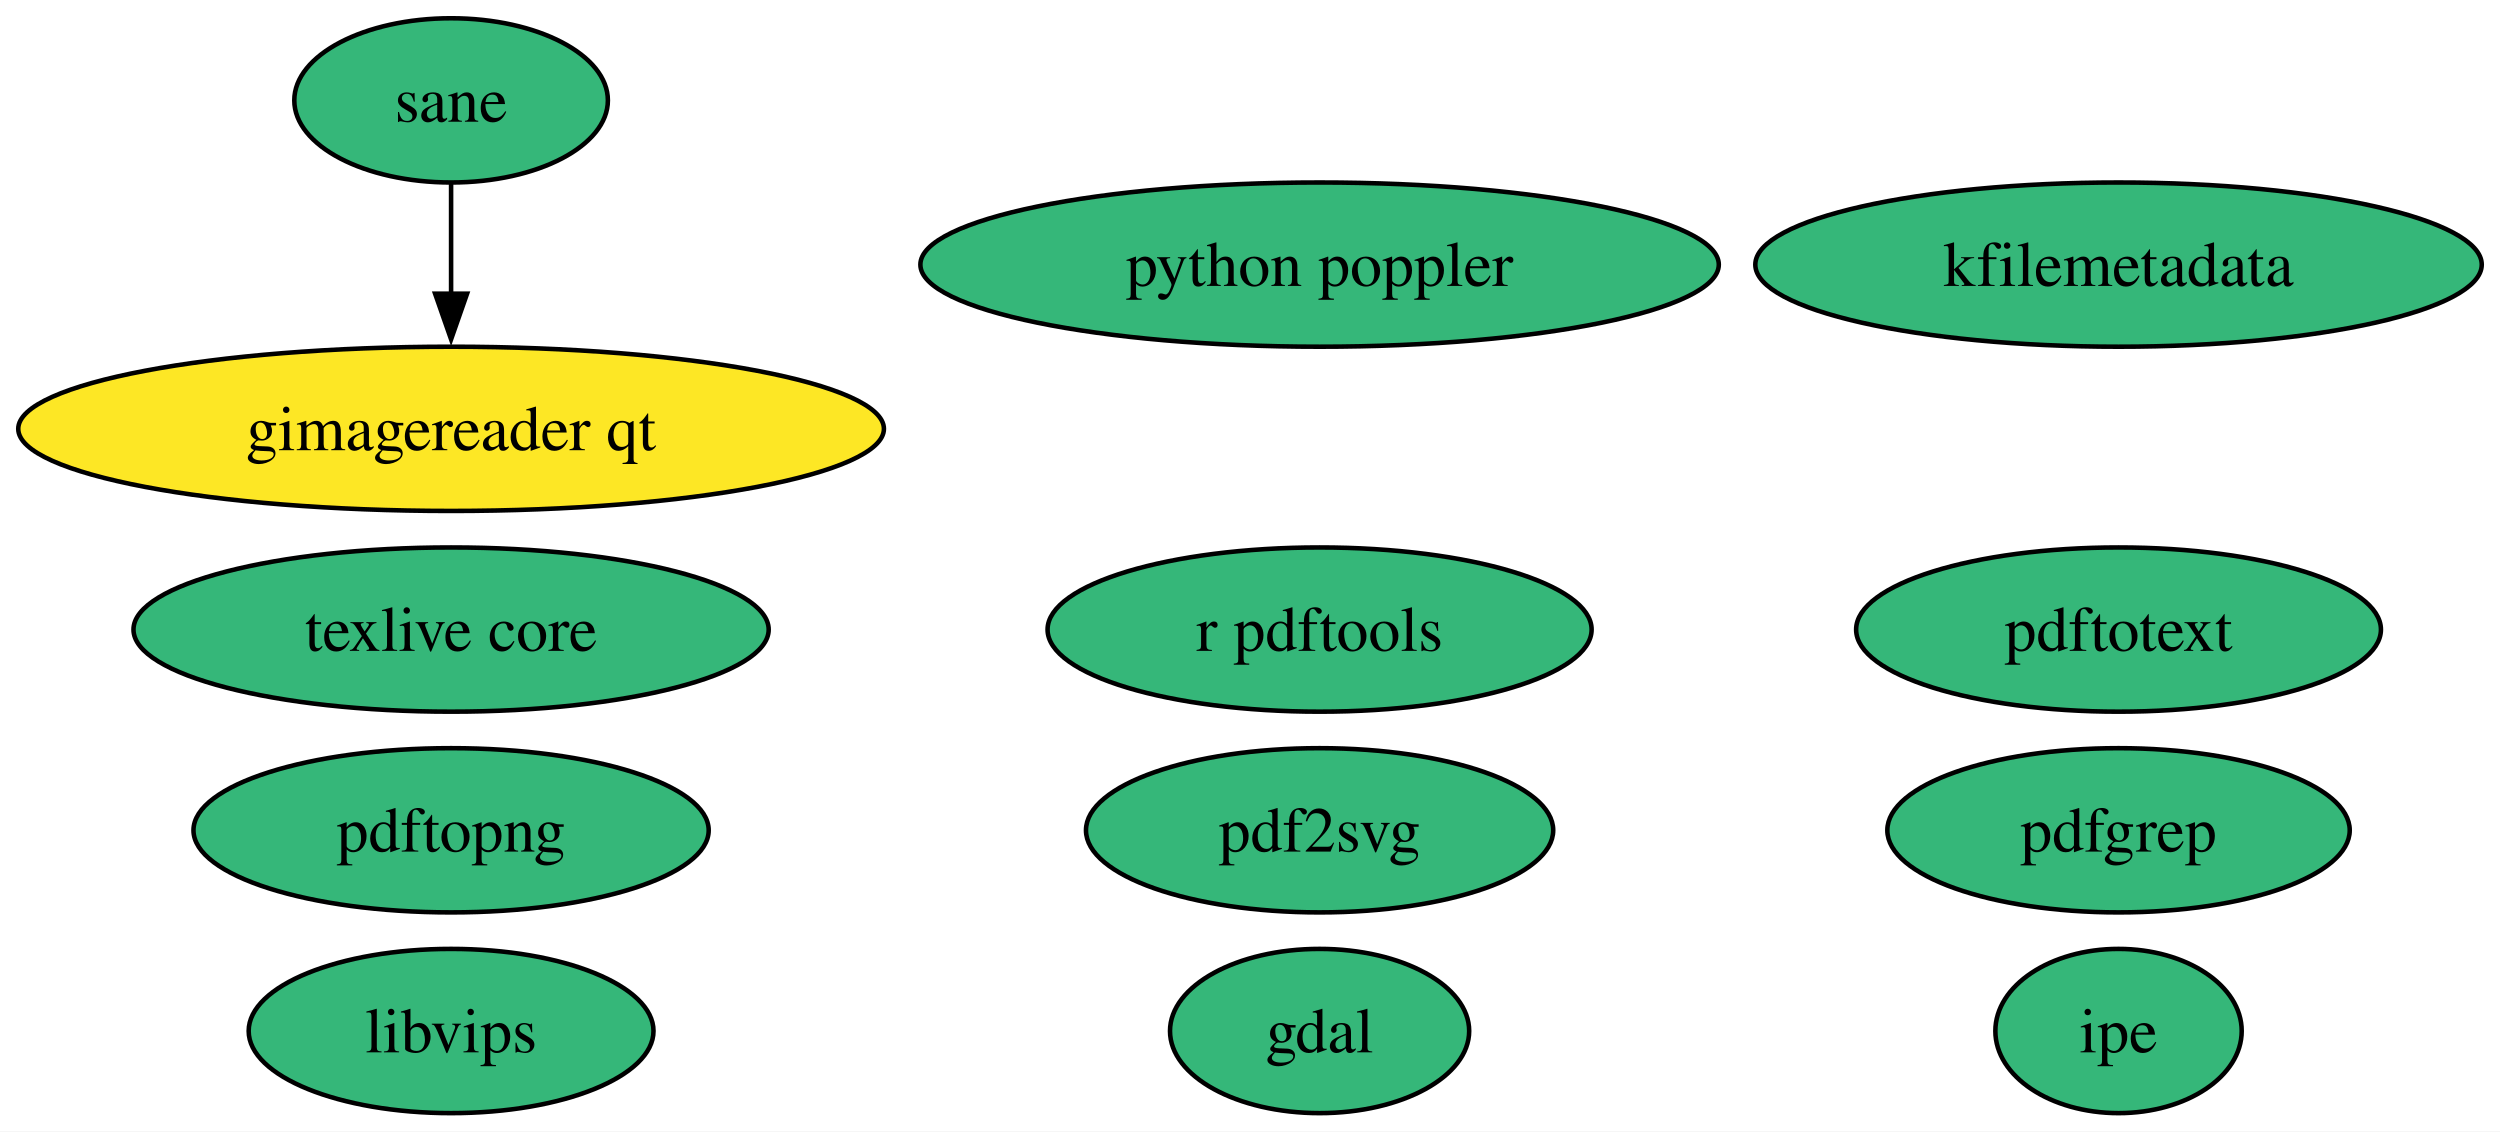
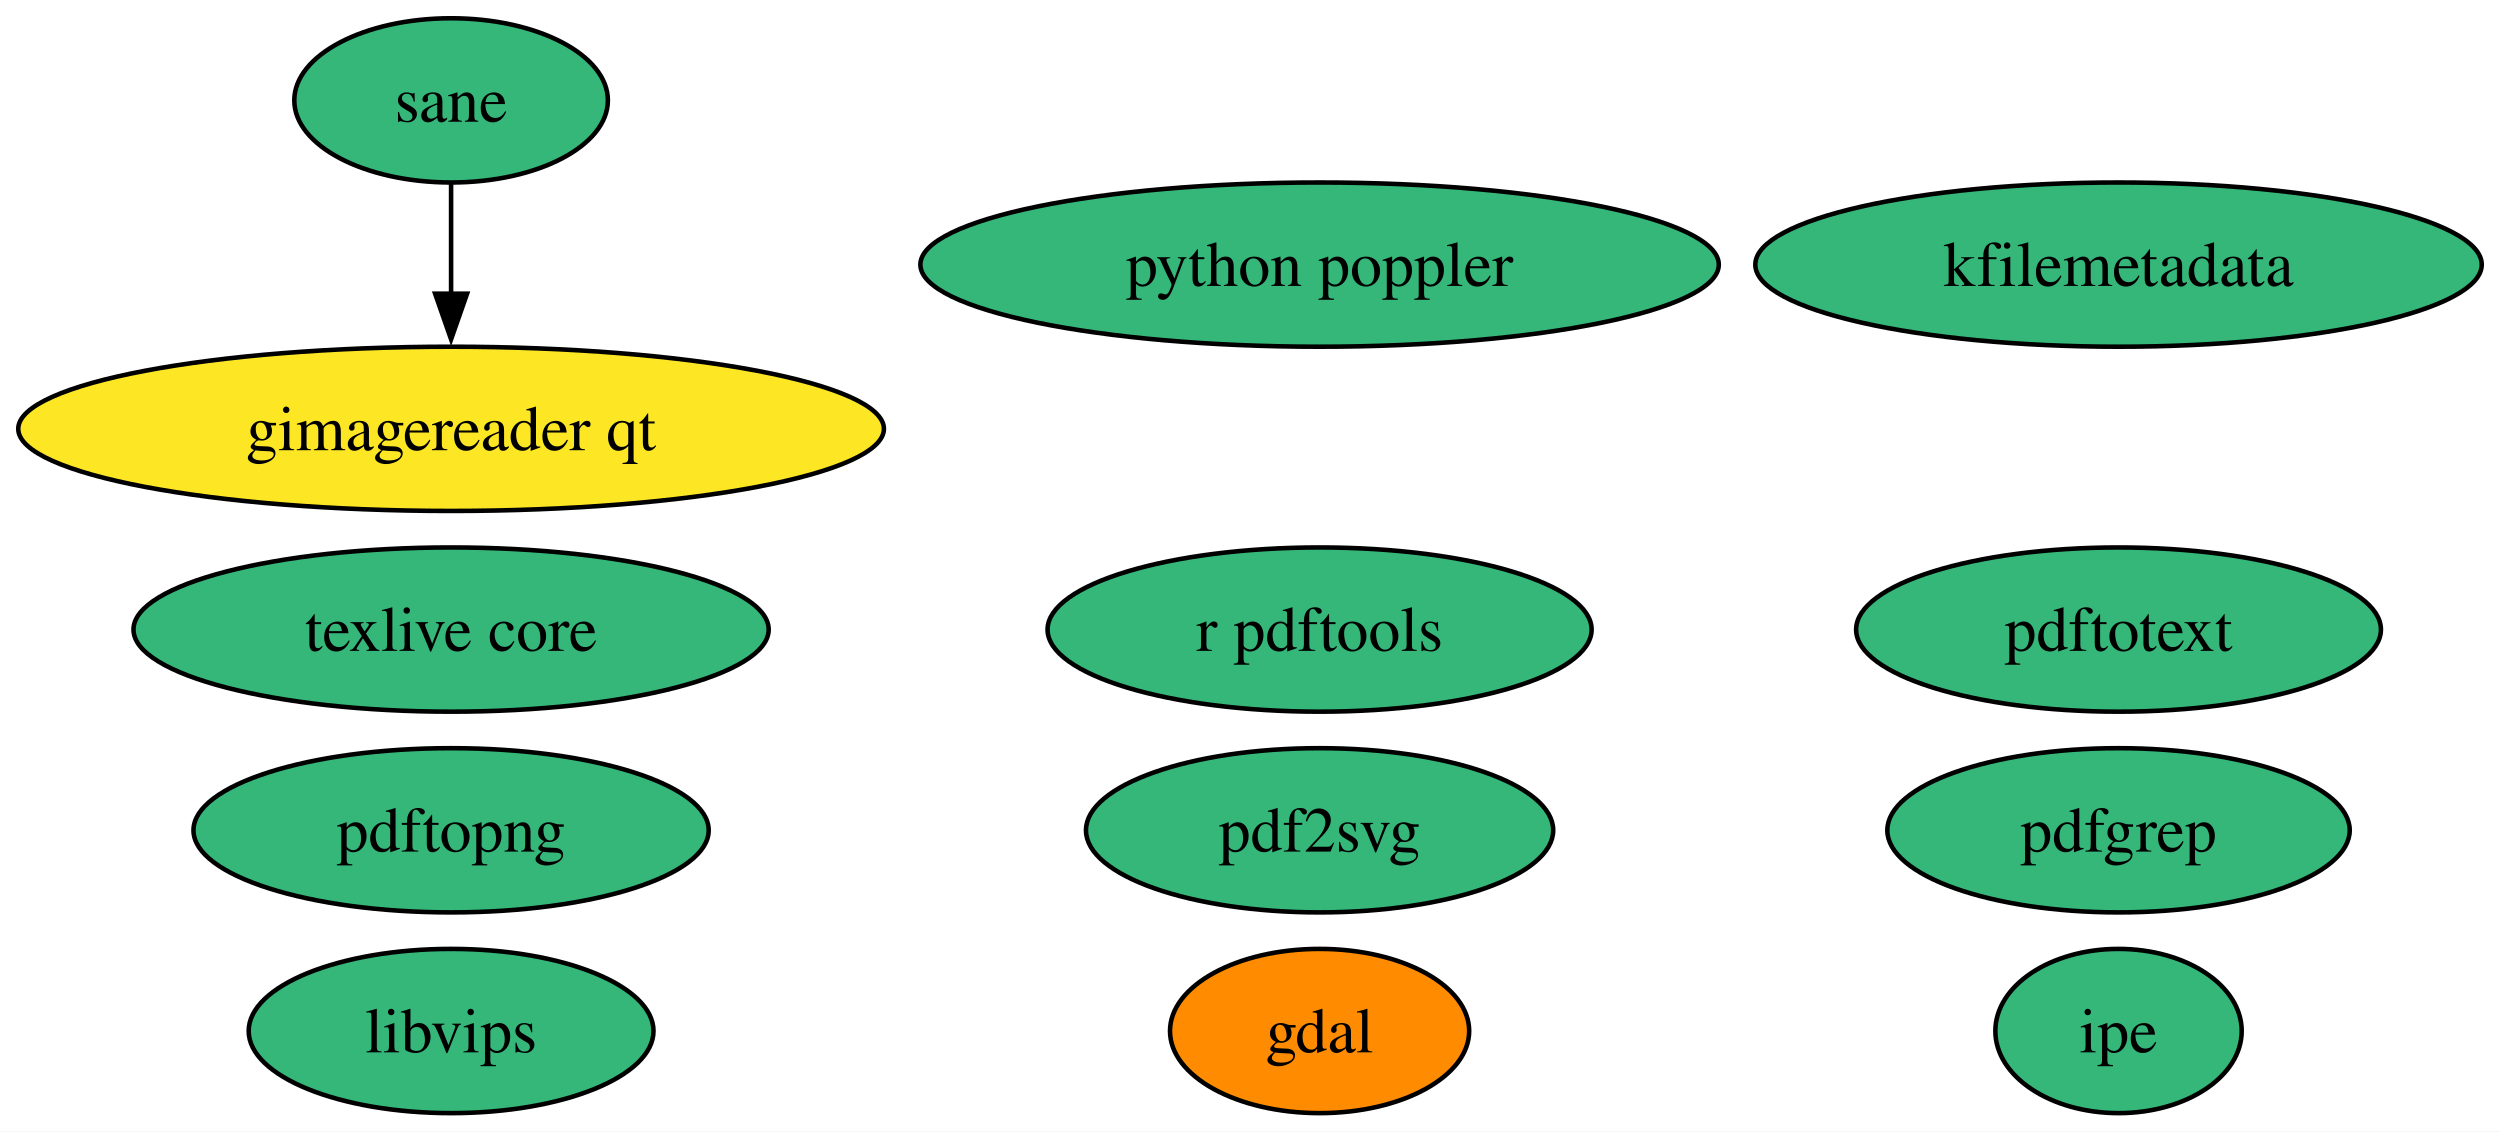
<svg xmlns="http://www.w3.org/2000/svg" xmlns:xlink="http://www.w3.org/1999/xlink" width="548pt" height="248pt" viewBox="0.00 0.00 548.01 248.00">
  <g id="graph0" class="graph" transform="scale(1 1) rotate(0) translate(4 244)">
    <polygon fill="white" stroke="none" points="-4,4 -4,-244 544.01,-244 544.01,4 -4,4" />
    <g id="node1" class="node">
      <g id="a_node1">
        <a xlink:href="https://github.com/conda-forge/gdal-feedstock" xlink:title="gdal">
-           <ellipse fill="#35b779" stroke="black" cx="285.26" cy="-18" rx="32.79" ry="18" />
+           <ellipse fill="#ff8c00" stroke="black" cx="285.26" cy="-18" rx="32.79" ry="18" />
          <text text-anchor="middle" x="285.26" y="-13.32" font-family="Times,serif" font-size="14.00">gdal</text>
        </a>
      </g>
    </g>
    <g id="node2" class="node">
      <g id="a_node2">
        <a xlink:href="https://github.com/conda-forge/texlive-core-feedstock" xlink:title="texlive core">
          <ellipse fill="#35b779" stroke="black" cx="94.88" cy="-106" rx="69.62" ry="18" />
          <text text-anchor="middle" x="94.88" y="-101.33" font-family="Times,serif" font-size="14.00">texlive core</text>
        </a>
      </g>
    </g>
    <g id="node3" class="node">
      <g id="a_node3">
        <a xlink:href="https://github.com/conda-forge/r-pdftools-feedstock" xlink:title="r pdftools">
          <ellipse fill="#35b779" stroke="black" cx="285.26" cy="-106" rx="59.63" ry="18" />
          <text text-anchor="middle" x="285.26" y="-101.33" font-family="Times,serif" font-size="14.00">r pdftools</text>
        </a>
      </g>
    </g>
    <g id="node4" class="node">
      <g id="a_node4">
        <a xlink:href="https://github.com/conda-forge/libvips-feedstock" xlink:title="libvips">
          <ellipse fill="#35b779" stroke="black" cx="94.88" cy="-18" rx="44.37" ry="18" />
          <text text-anchor="middle" x="94.88" y="-13.32" font-family="Times,serif" font-size="14.00">libvips</text>
        </a>
      </g>
    </g>
    <g id="node5" class="node">
      <g id="a_node5">
        <a xlink:href="https://github.com/conda-forge/kfilemetadata-feedstock" xlink:title="kfilemetadata">
          <ellipse fill="#35b779" stroke="black" cx="460.39" cy="-186" rx="79.62" ry="18" />
          <text text-anchor="middle" x="460.39" y="-181.32" font-family="Times,serif" font-size="14.00">kfilemetadata</text>
        </a>
      </g>
    </g>
    <g id="node6" class="node">
      <g id="a_node6">
        <a xlink:href="https://github.com/conda-forge/pdf2svg-feedstock" xlink:title="pdf2svg">
          <ellipse fill="#35b779" stroke="black" cx="285.26" cy="-62" rx="51.21" ry="18" />
          <text text-anchor="middle" x="285.26" y="-57.33" font-family="Times,serif" font-size="14.00">pdf2svg</text>
        </a>
      </g>
    </g>
    <g id="node7" class="node">
      <g id="a_node7">
        <a xlink:href="https://github.com/conda-forge/pdfgrep-feedstock" xlink:title="pdfgrep">
          <ellipse fill="#35b779" stroke="black" cx="460.39" cy="-62" rx="50.68" ry="18" />
          <text text-anchor="middle" x="460.39" y="-57.33" font-family="Times,serif" font-size="14.00">pdfgrep</text>
        </a>
      </g>
    </g>
    <g id="node8" class="node">
      <g id="a_node8">
        <a xlink:href="https://github.com/conda-forge/pdftotext-feedstock" xlink:title="pdftotext">
          <ellipse fill="#35b779" stroke="black" cx="460.39" cy="-106" rx="57.52" ry="18" />
          <text text-anchor="middle" x="460.39" y="-101.33" font-family="Times,serif" font-size="14.00">pdftotext</text>
        </a>
      </g>
    </g>
    <g id="node9" class="node">
      <g id="a_node9">
        <a xlink:href="https://github.com/conda-forge/ipe-feedstock" xlink:title="ipe">
          <ellipse fill="#35b779" stroke="black" cx="460.39" cy="-18" rx="27" ry="18" />
          <text text-anchor="middle" x="460.39" y="-13.32" font-family="Times,serif" font-size="14.00">ipe</text>
        </a>
      </g>
    </g>
    <g id="node10" class="node">
      <g id="a_node10">
        <a xlink:href="https://github.com/conda-forge/sane-feedstock" xlink:title="sane">
          <ellipse fill="#35b779" stroke="black" cx="94.88" cy="-222" rx="34.37" ry="18" />
          <text text-anchor="middle" x="94.88" y="-217.32" font-family="Times,serif" font-size="14.00">sane</text>
        </a>
      </g>
    </g>
    <g id="node11" class="node">
      <g id="a_node11">
        <a xlink:href="https://github.com/conda-forge/gimagereader-qt-feedstock" xlink:title="gimagereader qt">
          <ellipse fill="#fde725" stroke="black" cx="94.88" cy="-150" rx="94.88" ry="18" />
          <text text-anchor="middle" x="94.88" y="-145.32" font-family="Times,serif" font-size="14.00">gimagereader qt</text>
        </a>
      </g>
    </g>
    <g id="edge1" class="edge">
      <path fill="none" stroke="black" d="M94.88,-203.7C94.88,-196.41 94.88,-187.73 94.88,-179.54" />
      <polygon fill="black" stroke="black" points="98.38,-179.62 94.88,-169.62 91.38,-179.62 98.38,-179.62" />
    </g>
    <g id="node12" class="node">
      <g id="a_node12">
        <a xlink:href="https://github.com/conda-forge/pdftopng-feedstock" xlink:title="pdftopng">
          <ellipse fill="#35b779" stroke="black" cx="94.88" cy="-62" rx="56.47" ry="18" />
          <text text-anchor="middle" x="94.88" y="-57.33" font-family="Times,serif" font-size="14.00">pdftopng</text>
        </a>
      </g>
    </g>
    <g id="node13" class="node">
      <g id="a_node13">
        <a xlink:href="https://github.com/conda-forge/python-poppler-feedstock" xlink:title="python poppler">
          <ellipse fill="#35b779" stroke="black" cx="285.26" cy="-186" rx="87.51" ry="18" />
          <text text-anchor="middle" x="285.26" y="-181.32" font-family="Times,serif" font-size="14.00">python poppler</text>
        </a>
      </g>
    </g>
  </g>
</svg>
